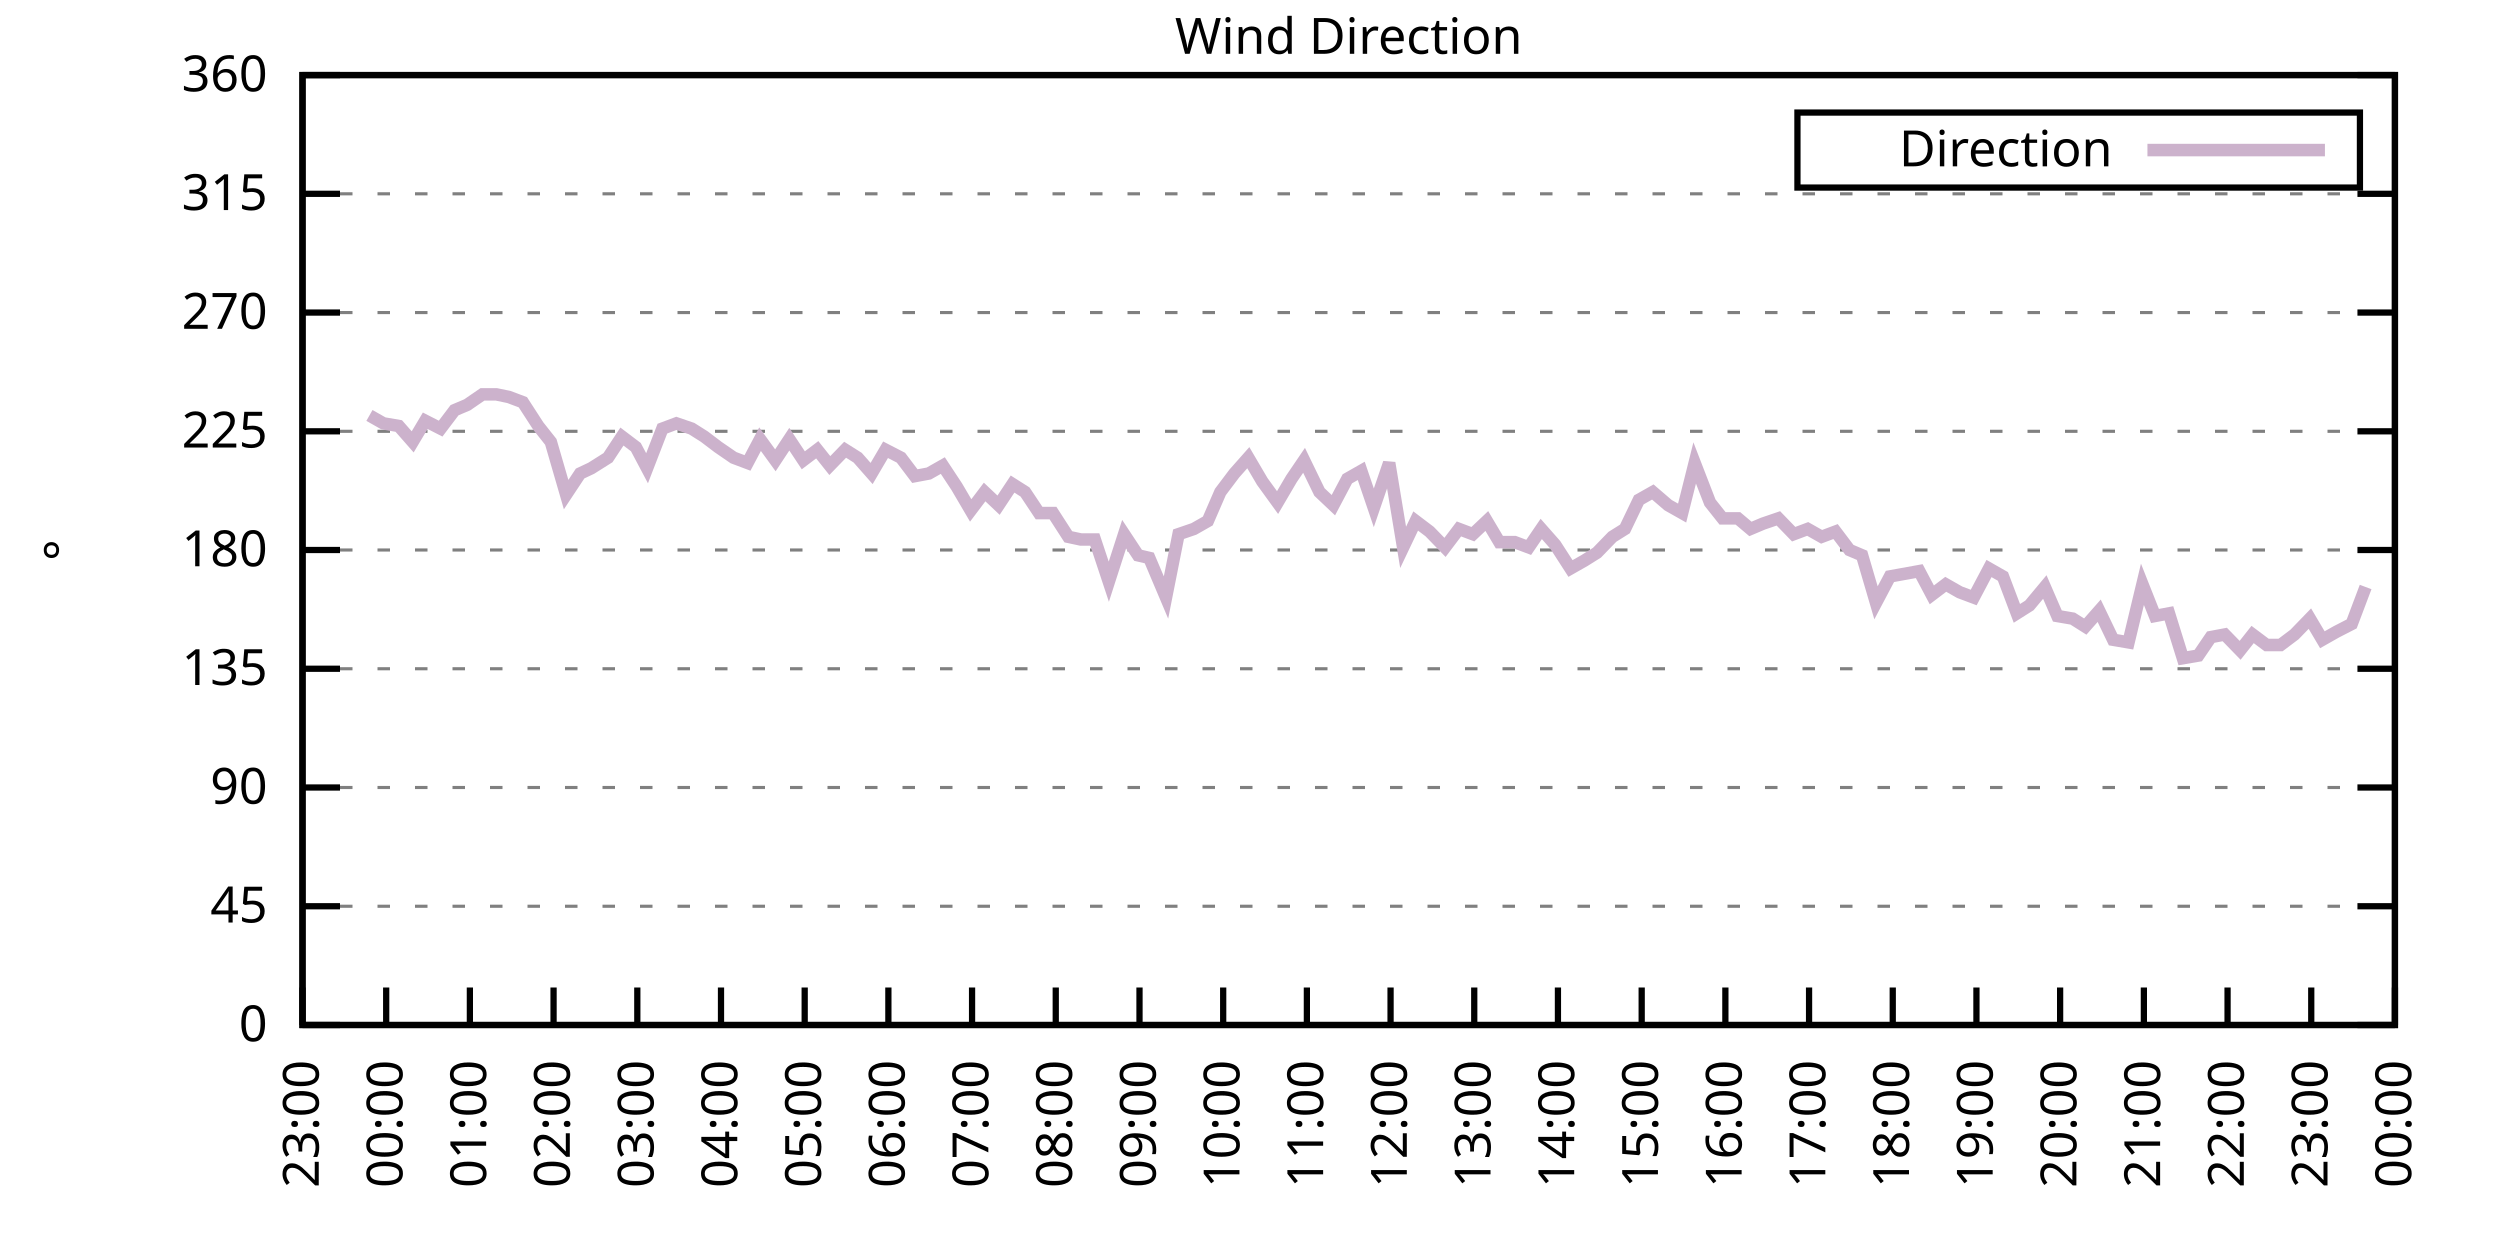
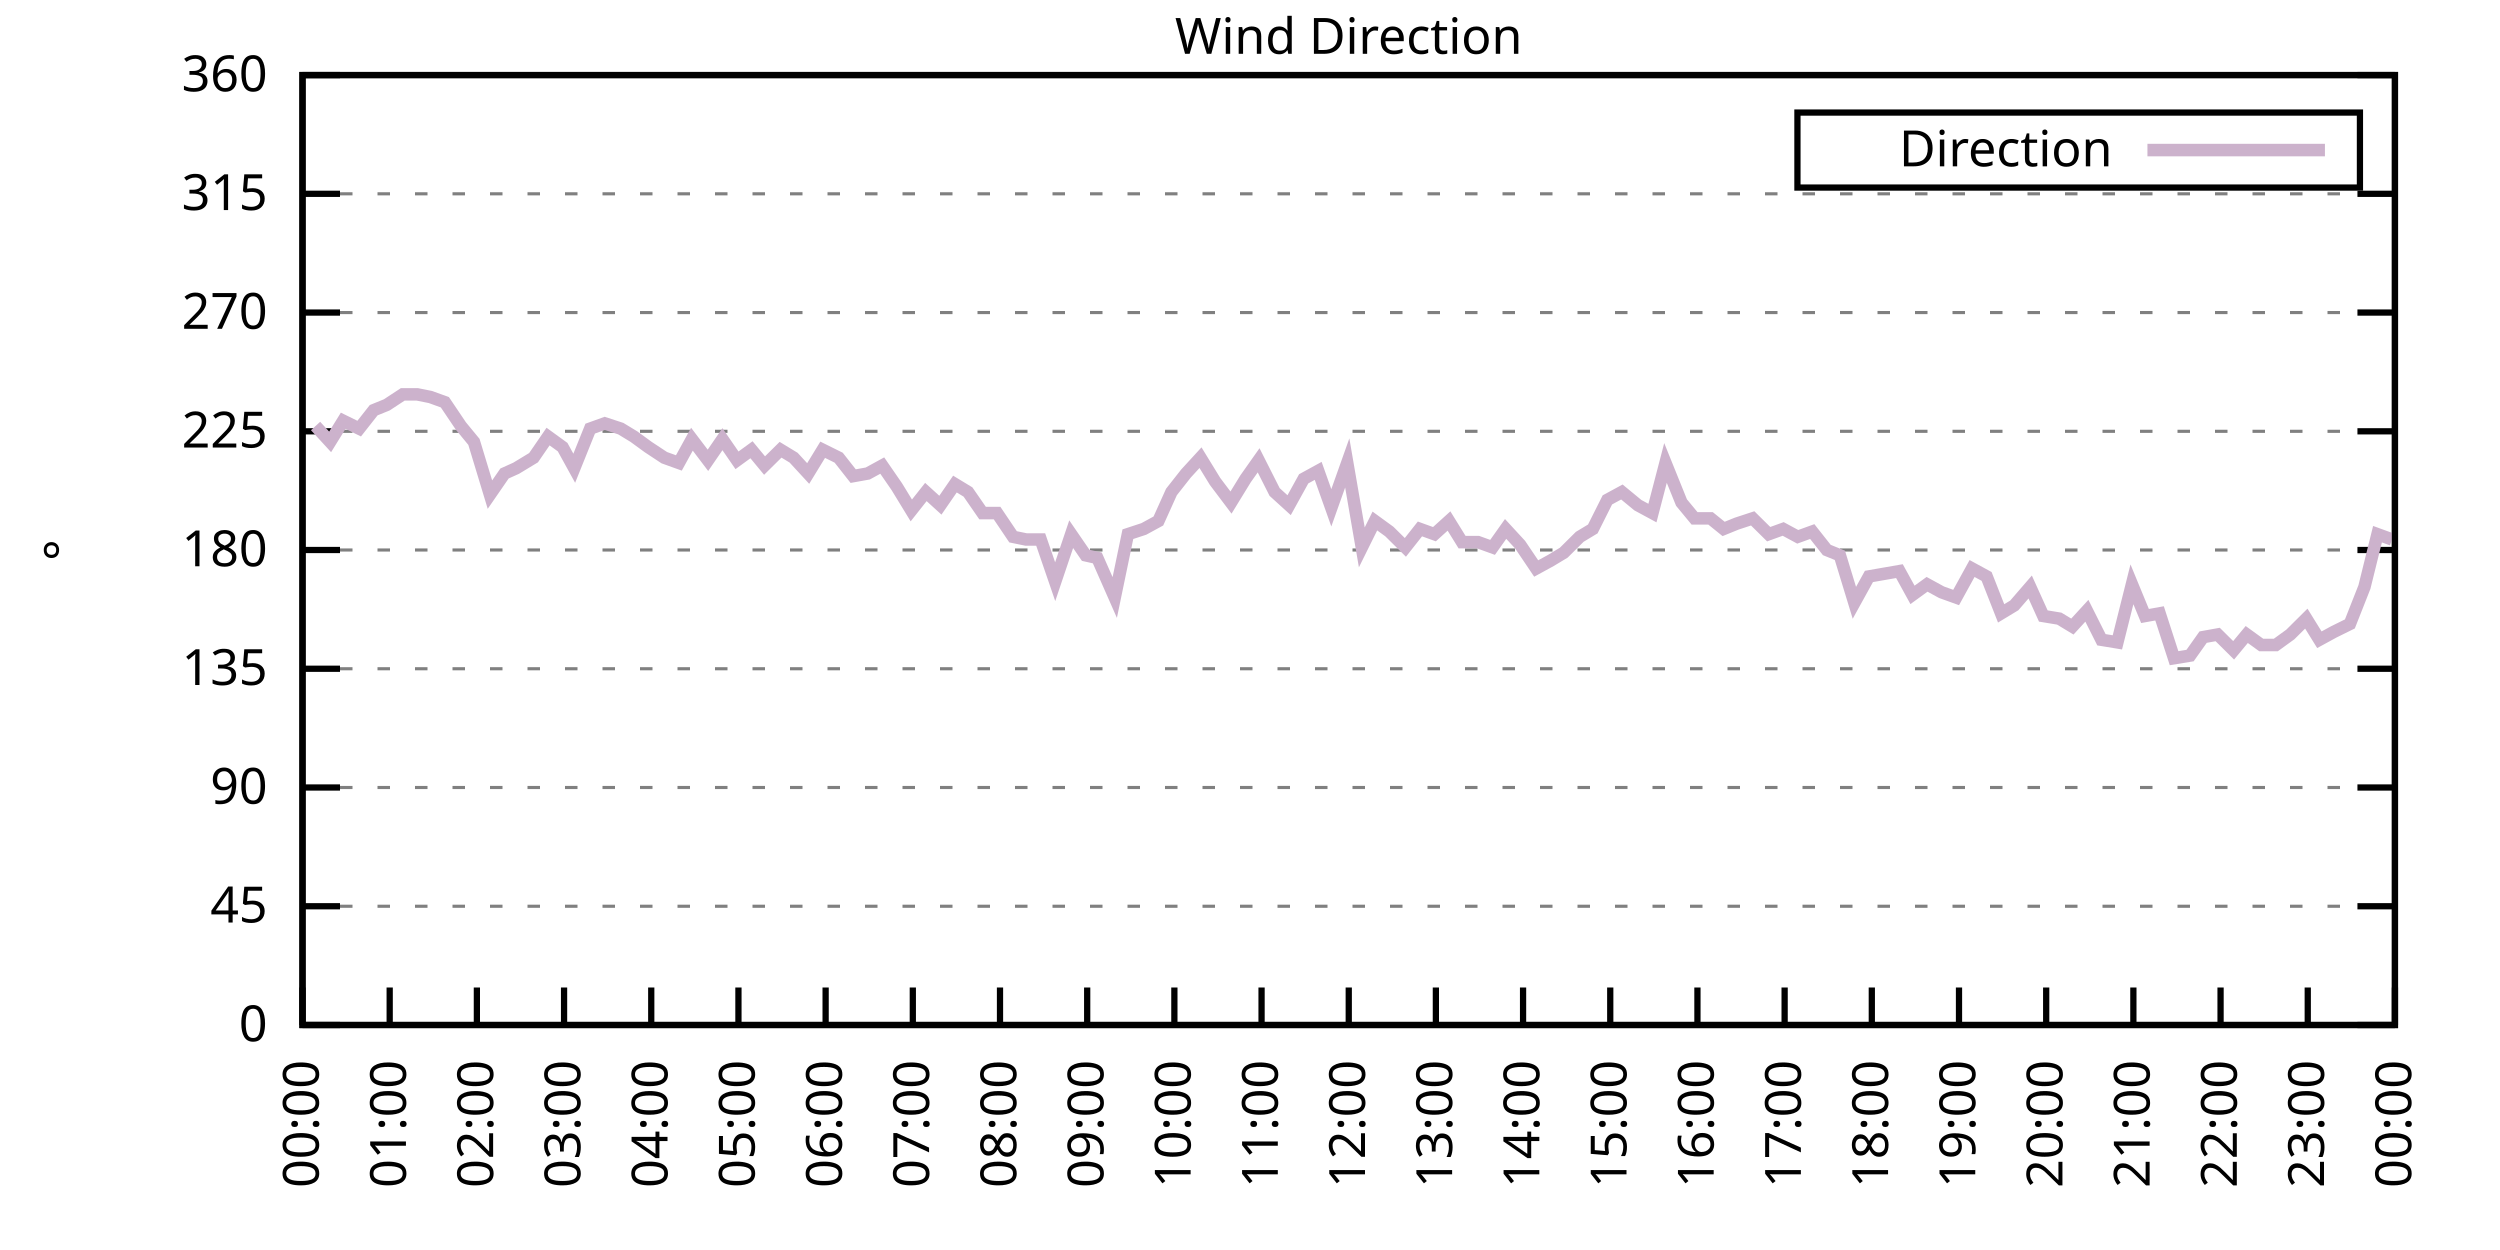
<svg xmlns="http://www.w3.org/2000/svg" xmlns:xlink="http://www.w3.org/1999/xlink" width="400" height="200" viewBox="0 0 400 200">
  <g id="gnuplot_canvas">
    <rect x="0" y="0" width="400" height="200" fill="none" />
    <defs>
      <circle id="gpDot" r="0.5" stroke-width="0.5" stroke="currentColor" />
      <path id="gpPt0" stroke-width="0.333" stroke="currentColor" d="M-1,0 h2 M0,-1 v2" />
      <path id="gpPt1" stroke-width="0.333" stroke="currentColor" d="M-1,-1 L1,1 M1,-1 L-1,1" />
      <path id="gpPt2" stroke-width="0.333" stroke="currentColor" d="M-1,0 L1,0 M0,-1 L0,1 M-1,-1 L1,1 M-1,1 L1,-1" />
      <rect id="gpPt3" stroke-width="0.333" stroke="currentColor" x="-1" y="-1" width="2" height="2" />
      <rect id="gpPt4" stroke-width="0.333" stroke="currentColor" fill="currentColor" x="-1" y="-1" width="2" height="2" />
      <circle id="gpPt5" stroke-width="0.333" stroke="currentColor" cx="0" cy="0" r="1" />
      <use xlink:href="#gpPt5" id="gpPt6" fill="currentColor" stroke="none" />
      <path id="gpPt7" stroke-width="0.333" stroke="currentColor" d="M0,-1.33 L-1.33,0.67 L1.33,0.67 z" />
      <use xlink:href="#gpPt7" id="gpPt8" fill="currentColor" stroke="none" />
      <use xlink:href="#gpPt7" id="gpPt9" stroke="currentColor" transform="rotate(180)" />
      <use xlink:href="#gpPt9" id="gpPt10" fill="currentColor" stroke="none" />
      <use xlink:href="#gpPt3" id="gpPt11" stroke="currentColor" transform="rotate(45)" />
      <use xlink:href="#gpPt11" id="gpPt12" fill="currentColor" stroke="none" />
      <path id="gpPt13" stroke-width="0.333" stroke="currentColor" d="M0,1.330 L1.265,0.411 L0.782,-1.067 L-0.782,-1.076 L-1.265,0.411 z" />
      <use xlink:href="#gpPt13" id="gpPt14" fill="currentColor" stroke="none" />
      <filter id="textbox" filterUnits="objectBoundingBox" x="0" y="0" height="1" width="1">
        <feFlood flood-color="white" flood-opacity="1" result="bgnd" />
        <feComposite in="SourceGraphic" in2="bgnd" operator="atop" />
      </filter>
      <filter id="greybox" filterUnits="objectBoundingBox" x="0" y="0" height="1" width="1">
        <feFlood flood-color="lightgrey" flood-opacity="1" result="grey" />
        <feComposite in="SourceGraphic" in2="grey" operator="atop" />
      </filter>
    </defs>
    <g fill="none" color="white" stroke="currentColor" stroke-width="1.00" stroke-linecap="butt" stroke-linejoin="miter">
</g>
    <g fill="none" color="black" stroke="currentColor" stroke-width="1.00" stroke-linecap="butt" stroke-linejoin="miter">
      <g stroke="none" shape-rendering="crispEdges">
        <polygon fill="rgb(255, 255, 255)" points="48.40,164.00 383.18,164.00 383.18,12.02 48.40,12.02 " />
      </g>
    </g>
    <g fill="none" color="black" stroke="currentColor" stroke-width="1.00" stroke-linecap="butt" stroke-linejoin="miter">
</g>
    <g fill="none" color="black" stroke="black" stroke-width="0.50" stroke-linecap="butt" stroke-linejoin="miter">
</g>
    <g fill="none" color="gray" stroke="currentColor" stroke-width="0.50" stroke-linecap="butt" stroke-linejoin="miter">
      <path stroke="gray" stroke-dasharray="2,4" class="gridline" d="M48.40,164.00 L383.19,164.00  " />
    </g>
    <g fill="none" color="gray" stroke="gray" stroke-width="1.00" stroke-linecap="butt" stroke-linejoin="miter">
</g>
    <g fill="none" color="black" stroke="currentColor" stroke-width="1.00" stroke-linecap="butt" stroke-linejoin="miter">
      <path stroke="black" d="M48.40,164.00 L54.40,164.00 M383.19,164.00 L377.19,164.00  " />
      <g transform="translate(42.80,166.60)" stroke="none" fill="black" font-family="Sans" font-size="8.00" text-anchor="end">
        <text>
          <tspan font-family="Sans"> 0</tspan>
        </text>
      </g>
    </g>
    <g fill="none" color="black" stroke="currentColor" stroke-width="1.00" stroke-linecap="butt" stroke-linejoin="miter">
</g>
    <g fill="none" color="black" stroke="black" stroke-width="0.50" stroke-linecap="butt" stroke-linejoin="miter">
</g>
    <g fill="none" color="gray" stroke="currentColor" stroke-width="0.50" stroke-linecap="butt" stroke-linejoin="miter">
      <path stroke="gray" stroke-dasharray="2,4" class="gridline" d="M48.40,145.00 L383.19,145.00  " />
    </g>
    <g fill="none" color="gray" stroke="gray" stroke-width="1.00" stroke-linecap="butt" stroke-linejoin="miter">
</g>
    <g fill="none" color="black" stroke="currentColor" stroke-width="1.00" stroke-linecap="butt" stroke-linejoin="miter">
      <path stroke="black" d="M48.40,145.00 L54.40,145.00 M383.19,145.00 L377.19,145.00  " />
      <g transform="translate(42.80,147.60)" stroke="none" fill="black" font-family="Sans" font-size="8.00" text-anchor="end">
        <text>
          <tspan font-family="Sans"> 45</tspan>
        </text>
      </g>
    </g>
    <g fill="none" color="black" stroke="currentColor" stroke-width="1.00" stroke-linecap="butt" stroke-linejoin="miter">
</g>
    <g fill="none" color="black" stroke="black" stroke-width="0.50" stroke-linecap="butt" stroke-linejoin="miter">
</g>
    <g fill="none" color="gray" stroke="currentColor" stroke-width="0.50" stroke-linecap="butt" stroke-linejoin="miter">
      <path stroke="gray" stroke-dasharray="2,4" class="gridline" d="M48.40,126.00 L383.19,126.00  " />
    </g>
    <g fill="none" color="gray" stroke="gray" stroke-width="1.00" stroke-linecap="butt" stroke-linejoin="miter">
</g>
    <g fill="none" color="black" stroke="currentColor" stroke-width="1.00" stroke-linecap="butt" stroke-linejoin="miter">
      <path stroke="black" d="M48.40,126.00 L54.40,126.00 M383.19,126.00 L377.19,126.00  " />
      <g transform="translate(42.80,128.60)" stroke="none" fill="black" font-family="Sans" font-size="8.00" text-anchor="end">
        <text>
          <tspan font-family="Sans"> 90</tspan>
        </text>
      </g>
    </g>
    <g fill="none" color="black" stroke="currentColor" stroke-width="1.00" stroke-linecap="butt" stroke-linejoin="miter">
</g>
    <g fill="none" color="black" stroke="black" stroke-width="0.50" stroke-linecap="butt" stroke-linejoin="miter">
</g>
    <g fill="none" color="gray" stroke="currentColor" stroke-width="0.50" stroke-linecap="butt" stroke-linejoin="miter">
      <path stroke="gray" stroke-dasharray="2,4" class="gridline" d="M48.40,107.00 L383.19,107.00  " />
    </g>
    <g fill="none" color="gray" stroke="gray" stroke-width="1.00" stroke-linecap="butt" stroke-linejoin="miter">
</g>
    <g fill="none" color="black" stroke="currentColor" stroke-width="1.00" stroke-linecap="butt" stroke-linejoin="miter">
      <path stroke="black" d="M48.40,107.00 L54.40,107.00 M383.19,107.00 L377.19,107.00  " />
      <g transform="translate(42.80,109.60)" stroke="none" fill="black" font-family="Sans" font-size="8.00" text-anchor="end">
        <text>
          <tspan font-family="Sans"> 135</tspan>
        </text>
      </g>
    </g>
    <g fill="none" color="black" stroke="currentColor" stroke-width="1.00" stroke-linecap="butt" stroke-linejoin="miter">
</g>
    <g fill="none" color="black" stroke="black" stroke-width="0.50" stroke-linecap="butt" stroke-linejoin="miter">
</g>
    <g fill="none" color="gray" stroke="currentColor" stroke-width="0.50" stroke-linecap="butt" stroke-linejoin="miter">
      <path stroke="gray" stroke-dasharray="2,4" class="gridline" d="M48.40,88.00 L383.19,88.00  " />
    </g>
    <g fill="none" color="gray" stroke="gray" stroke-width="1.00" stroke-linecap="butt" stroke-linejoin="miter">
</g>
    <g fill="none" color="black" stroke="currentColor" stroke-width="1.00" stroke-linecap="butt" stroke-linejoin="miter">
      <path stroke="black" d="M48.40,88.00 L54.40,88.00 M383.19,88.00 L377.19,88.00  " />
      <g transform="translate(42.80,90.60)" stroke="none" fill="black" font-family="Sans" font-size="8.00" text-anchor="end">
        <text>
          <tspan font-family="Sans"> 180</tspan>
        </text>
      </g>
    </g>
    <g fill="none" color="black" stroke="currentColor" stroke-width="1.00" stroke-linecap="butt" stroke-linejoin="miter">
</g>
    <g fill="none" color="black" stroke="black" stroke-width="0.50" stroke-linecap="butt" stroke-linejoin="miter">
</g>
    <g fill="none" color="gray" stroke="currentColor" stroke-width="0.50" stroke-linecap="butt" stroke-linejoin="miter">
      <path stroke="gray" stroke-dasharray="2,4" class="gridline" d="M48.40,69.01 L383.19,69.01  " />
    </g>
    <g fill="none" color="gray" stroke="gray" stroke-width="1.00" stroke-linecap="butt" stroke-linejoin="miter">
</g>
    <g fill="none" color="black" stroke="currentColor" stroke-width="1.00" stroke-linecap="butt" stroke-linejoin="miter">
      <path stroke="black" d="M48.40,69.01 L54.40,69.01 M383.19,69.01 L377.19,69.01  " />
      <g transform="translate(42.80,71.61)" stroke="none" fill="black" font-family="Sans" font-size="8.00" text-anchor="end">
        <text>
          <tspan font-family="Sans"> 225</tspan>
        </text>
      </g>
    </g>
    <g fill="none" color="black" stroke="currentColor" stroke-width="1.00" stroke-linecap="butt" stroke-linejoin="miter">
</g>
    <g fill="none" color="black" stroke="black" stroke-width="0.50" stroke-linecap="butt" stroke-linejoin="miter">
</g>
    <g fill="none" color="gray" stroke="currentColor" stroke-width="0.50" stroke-linecap="butt" stroke-linejoin="miter">
      <path stroke="gray" stroke-dasharray="2,4" class="gridline" d="M48.40,50.01 L383.19,50.01  " />
    </g>
    <g fill="none" color="gray" stroke="gray" stroke-width="1.00" stroke-linecap="butt" stroke-linejoin="miter">
</g>
    <g fill="none" color="black" stroke="currentColor" stroke-width="1.00" stroke-linecap="butt" stroke-linejoin="miter">
      <path stroke="black" d="M48.40,50.01 L54.40,50.01 M383.19,50.01 L377.19,50.01  " />
      <g transform="translate(42.80,52.61)" stroke="none" fill="black" font-family="Sans" font-size="8.00" text-anchor="end">
        <text>
          <tspan font-family="Sans"> 270</tspan>
        </text>
      </g>
    </g>
    <g fill="none" color="black" stroke="currentColor" stroke-width="1.00" stroke-linecap="butt" stroke-linejoin="miter">
</g>
    <g fill="none" color="black" stroke="black" stroke-width="0.50" stroke-linecap="butt" stroke-linejoin="miter">
</g>
    <g fill="none" color="gray" stroke="currentColor" stroke-width="0.50" stroke-linecap="butt" stroke-linejoin="miter">
      <path stroke="gray" stroke-dasharray="2,4" class="gridline" d="M48.40,31.01 L383.19,31.01  " />
    </g>
    <g fill="none" color="gray" stroke="gray" stroke-width="1.00" stroke-linecap="butt" stroke-linejoin="miter">
</g>
    <g fill="none" color="black" stroke="currentColor" stroke-width="1.00" stroke-linecap="butt" stroke-linejoin="miter">
      <path stroke="black" d="M48.40,31.01 L54.40,31.01 M383.19,31.01 L377.19,31.01  " />
      <g transform="translate(42.80,33.61)" stroke="none" fill="black" font-family="Sans" font-size="8.00" text-anchor="end">
        <text>
          <tspan font-family="Sans"> 315</tspan>
        </text>
      </g>
    </g>
    <g fill="none" color="black" stroke="currentColor" stroke-width="1.00" stroke-linecap="butt" stroke-linejoin="miter">
</g>
    <g fill="none" color="black" stroke="black" stroke-width="0.50" stroke-linecap="butt" stroke-linejoin="miter">
</g>
    <g fill="none" color="gray" stroke="currentColor" stroke-width="0.50" stroke-linecap="butt" stroke-linejoin="miter">
      <path stroke="gray" stroke-dasharray="2,4" class="gridline" d="M48.40,12.01 L383.19,12.01  " />
    </g>
    <g fill="none" color="gray" stroke="gray" stroke-width="1.00" stroke-linecap="butt" stroke-linejoin="miter">
</g>
    <g fill="none" color="black" stroke="currentColor" stroke-width="1.00" stroke-linecap="butt" stroke-linejoin="miter">
      <path stroke="black" d="M48.40,12.01 L54.40,12.01 M383.19,12.01 L377.19,12.01  " />
      <g transform="translate(42.80,14.61)" stroke="none" fill="black" font-family="Sans" font-size="8.00" text-anchor="end">
        <text>
          <tspan font-family="Sans"> 360</tspan>
        </text>
      </g>
    </g>
    <g fill="none" color="black" stroke="currentColor" stroke-width="1.00" stroke-linecap="butt" stroke-linejoin="miter">
      <path stroke="black" d="M48.40,164.00 L48.40,158.00  " />
      <g transform="translate(51.00,169.60) rotate(270.00)" stroke="none" fill="black" font-family="Sans" font-size="8.00" text-anchor="end">
        <text>
-           <tspan font-family="Sans">23:00</tspan>
-         </text>
-       </g>
-     </g>
-     <g fill="none" color="black" stroke="currentColor" stroke-width="1.00" stroke-linecap="butt" stroke-linejoin="miter">
-       <path stroke="black" d="M61.79,164.00 L61.79,158.00  " />
-       <g transform="translate(64.39,169.60) rotate(270.00)" stroke="none" fill="black" font-family="Sans" font-size="8.00" text-anchor="end">
-         <text>
          <tspan font-family="Sans">00:00</tspan>
        </text>
      </g>
    </g>
    <g fill="none" color="black" stroke="currentColor" stroke-width="1.00" stroke-linecap="butt" stroke-linejoin="miter">
-       <path stroke="black" d="M75.18,164.00 L75.18,158.00  " />
-       <g transform="translate(77.78,169.60) rotate(270.00)" stroke="none" fill="black" font-family="Sans" font-size="8.00" text-anchor="end">
+       <path stroke="black" d="M62.35,164.00 L62.35,158.00  " />
+       <g transform="translate(64.95,169.60) rotate(270.00)" stroke="none" fill="black" font-family="Sans" font-size="8.00" text-anchor="end">
        <text>
          <tspan font-family="Sans">01:00</tspan>
        </text>
      </g>
    </g>
    <g fill="none" color="black" stroke="currentColor" stroke-width="1.00" stroke-linecap="butt" stroke-linejoin="miter">
-       <path stroke="black" d="M88.57,164.00 L88.57,158.00  " />
-       <g transform="translate(91.17,169.60) rotate(270.00)" stroke="none" fill="black" font-family="Sans" font-size="8.00" text-anchor="end">
+       <path stroke="black" d="M76.30,164.00 L76.30,158.00  " />
+       <g transform="translate(78.90,169.60) rotate(270.00)" stroke="none" fill="black" font-family="Sans" font-size="8.00" text-anchor="end">
        <text>
          <tspan font-family="Sans">02:00</tspan>
        </text>
      </g>
    </g>
    <g fill="none" color="black" stroke="currentColor" stroke-width="1.00" stroke-linecap="butt" stroke-linejoin="miter">
-       <path stroke="black" d="M101.97,164.00 L101.97,158.00  " />
-       <g transform="translate(104.57,169.60) rotate(270.00)" stroke="none" fill="black" font-family="Sans" font-size="8.00" text-anchor="end">
+       <path stroke="black" d="M90.25,164.00 L90.25,158.00  " />
+       <g transform="translate(92.85,169.60) rotate(270.00)" stroke="none" fill="black" font-family="Sans" font-size="8.00" text-anchor="end">
        <text>
          <tspan font-family="Sans">03:00</tspan>
        </text>
      </g>
    </g>
    <g fill="none" color="black" stroke="currentColor" stroke-width="1.00" stroke-linecap="butt" stroke-linejoin="miter">
-       <path stroke="black" d="M115.36,164.00 L115.36,158.00  " />
-       <g transform="translate(117.96,169.60) rotate(270.00)" stroke="none" fill="black" font-family="Sans" font-size="8.00" text-anchor="end">
+       <path stroke="black" d="M104.20,164.00 L104.20,158.00  " />
+       <g transform="translate(106.80,169.60) rotate(270.00)" stroke="none" fill="black" font-family="Sans" font-size="8.00" text-anchor="end">
        <text>
          <tspan font-family="Sans">04:00</tspan>
        </text>
      </g>
    </g>
    <g fill="none" color="black" stroke="currentColor" stroke-width="1.00" stroke-linecap="butt" stroke-linejoin="miter">
-       <path stroke="black" d="M128.75,164.00 L128.75,158.00  " />
-       <g transform="translate(131.35,169.60) rotate(270.00)" stroke="none" fill="black" font-family="Sans" font-size="8.00" text-anchor="end">
+       <path stroke="black" d="M118.15,164.00 L118.15,158.00  " />
+       <g transform="translate(120.75,169.60) rotate(270.00)" stroke="none" fill="black" font-family="Sans" font-size="8.00" text-anchor="end">
        <text>
          <tspan font-family="Sans">05:00</tspan>
        </text>
      </g>
    </g>
    <g fill="none" color="black" stroke="currentColor" stroke-width="1.00" stroke-linecap="butt" stroke-linejoin="miter">
-       <path stroke="black" d="M142.14,164.00 L142.14,158.00  " />
-       <g transform="translate(144.74,169.60) rotate(270.00)" stroke="none" fill="black" font-family="Sans" font-size="8.00" text-anchor="end">
+       <path stroke="black" d="M132.10,164.00 L132.10,158.00  " />
+       <g transform="translate(134.70,169.60) rotate(270.00)" stroke="none" fill="black" font-family="Sans" font-size="8.00" text-anchor="end">
        <text>
          <tspan font-family="Sans">06:00</tspan>
        </text>
      </g>
    </g>
    <g fill="none" color="black" stroke="currentColor" stroke-width="1.00" stroke-linecap="butt" stroke-linejoin="miter">
-       <path stroke="black" d="M155.53,164.00 L155.53,158.00  " />
-       <g transform="translate(158.13,169.60) rotate(270.00)" stroke="none" fill="black" font-family="Sans" font-size="8.00" text-anchor="end">
+       <path stroke="black" d="M146.05,164.00 L146.05,158.00  " />
+       <g transform="translate(148.65,169.60) rotate(270.00)" stroke="none" fill="black" font-family="Sans" font-size="8.00" text-anchor="end">
        <text>
          <tspan font-family="Sans">07:00</tspan>
        </text>
      </g>
    </g>
    <g fill="none" color="black" stroke="currentColor" stroke-width="1.00" stroke-linecap="butt" stroke-linejoin="miter">
-       <path stroke="black" d="M168.92,164.00 L168.92,158.00  " />
-       <g transform="translate(171.52,169.60) rotate(270.00)" stroke="none" fill="black" font-family="Sans" font-size="8.00" text-anchor="end">
+       <path stroke="black" d="M160.00,164.00 L160.00,158.00  " />
+       <g transform="translate(162.60,169.60) rotate(270.00)" stroke="none" fill="black" font-family="Sans" font-size="8.00" text-anchor="end">
        <text>
          <tspan font-family="Sans">08:00</tspan>
        </text>
      </g>
    </g>
    <g fill="none" color="black" stroke="currentColor" stroke-width="1.00" stroke-linecap="butt" stroke-linejoin="miter">
-       <path stroke="black" d="M182.32,164.00 L182.32,158.00  " />
-       <g transform="translate(184.92,169.60) rotate(270.00)" stroke="none" fill="black" font-family="Sans" font-size="8.00" text-anchor="end">
+       <path stroke="black" d="M173.95,164.00 L173.95,158.00  " />
+       <g transform="translate(176.55,169.60) rotate(270.00)" stroke="none" fill="black" font-family="Sans" font-size="8.00" text-anchor="end">
        <text>
          <tspan font-family="Sans">09:00</tspan>
        </text>
      </g>
    </g>
    <g fill="none" color="black" stroke="currentColor" stroke-width="1.00" stroke-linecap="butt" stroke-linejoin="miter">
-       <path stroke="black" d="M195.71,164.00 L195.71,158.00  " />
-       <g transform="translate(198.31,169.60) rotate(270.00)" stroke="none" fill="black" font-family="Sans" font-size="8.00" text-anchor="end">
+       <path stroke="black" d="M187.90,164.00 L187.90,158.00  " />
+       <g transform="translate(190.50,169.60) rotate(270.00)" stroke="none" fill="black" font-family="Sans" font-size="8.00" text-anchor="end">
        <text>
          <tspan font-family="Sans">10:00</tspan>
        </text>
      </g>
    </g>
    <g fill="none" color="black" stroke="currentColor" stroke-width="1.00" stroke-linecap="butt" stroke-linejoin="miter">
-       <path stroke="black" d="M209.10,164.00 L209.10,158.00  " />
-       <g transform="translate(211.70,169.60) rotate(270.00)" stroke="none" fill="black" font-family="Sans" font-size="8.00" text-anchor="end">
+       <path stroke="black" d="M201.85,164.00 L201.85,158.00  " />
+       <g transform="translate(204.45,169.60) rotate(270.00)" stroke="none" fill="black" font-family="Sans" font-size="8.00" text-anchor="end">
        <text>
          <tspan font-family="Sans">11:00</tspan>
        </text>
      </g>
    </g>
    <g fill="none" color="black" stroke="currentColor" stroke-width="1.00" stroke-linecap="butt" stroke-linejoin="miter">
-       <path stroke="black" d="M222.49,164.00 L222.49,158.00  " />
-       <g transform="translate(225.09,169.60) rotate(270.00)" stroke="none" fill="black" font-family="Sans" font-size="8.00" text-anchor="end">
+       <path stroke="black" d="M215.80,164.00 L215.80,158.00  " />
+       <g transform="translate(218.40,169.60) rotate(270.00)" stroke="none" fill="black" font-family="Sans" font-size="8.00" text-anchor="end">
        <text>
          <tspan font-family="Sans">12:00</tspan>
        </text>
      </g>
    </g>
    <g fill="none" color="black" stroke="currentColor" stroke-width="1.00" stroke-linecap="butt" stroke-linejoin="miter">
-       <path stroke="black" d="M235.88,164.00 L235.88,158.00  " />
-       <g transform="translate(238.48,169.60) rotate(270.00)" stroke="none" fill="black" font-family="Sans" font-size="8.00" text-anchor="end">
+       <path stroke="black" d="M229.74,164.00 L229.74,158.00  " />
+       <g transform="translate(232.34,169.60) rotate(270.00)" stroke="none" fill="black" font-family="Sans" font-size="8.00" text-anchor="end">
        <text>
          <tspan font-family="Sans">13:00</tspan>
        </text>
      </g>
    </g>
    <g fill="none" color="black" stroke="currentColor" stroke-width="1.00" stroke-linecap="butt" stroke-linejoin="miter">
-       <path stroke="black" d="M249.27,164.00 L249.27,158.00  " />
-       <g transform="translate(251.87,169.60) rotate(270.00)" stroke="none" fill="black" font-family="Sans" font-size="8.00" text-anchor="end">
+       <path stroke="black" d="M243.69,164.00 L243.69,158.00  " />
+       <g transform="translate(246.29,169.60) rotate(270.00)" stroke="none" fill="black" font-family="Sans" font-size="8.00" text-anchor="end">
        <text>
          <tspan font-family="Sans">14:00</tspan>
        </text>
      </g>
    </g>
    <g fill="none" color="black" stroke="currentColor" stroke-width="1.00" stroke-linecap="butt" stroke-linejoin="miter">
-       <path stroke="black" d="M262.67,164.00 L262.67,158.00  " />
-       <g transform="translate(265.27,169.60) rotate(270.00)" stroke="none" fill="black" font-family="Sans" font-size="8.00" text-anchor="end">
+       <path stroke="black" d="M257.64,164.00 L257.64,158.00  " />
+       <g transform="translate(260.24,169.60) rotate(270.00)" stroke="none" fill="black" font-family="Sans" font-size="8.00" text-anchor="end">
        <text>
          <tspan font-family="Sans">15:00</tspan>
        </text>
      </g>
    </g>
    <g fill="none" color="black" stroke="currentColor" stroke-width="1.00" stroke-linecap="butt" stroke-linejoin="miter">
-       <path stroke="black" d="M276.06,164.00 L276.06,158.00  " />
-       <g transform="translate(278.66,169.60) rotate(270.00)" stroke="none" fill="black" font-family="Sans" font-size="8.00" text-anchor="end">
+       <path stroke="black" d="M271.59,164.00 L271.59,158.00  " />
+       <g transform="translate(274.19,169.60) rotate(270.00)" stroke="none" fill="black" font-family="Sans" font-size="8.00" text-anchor="end">
        <text>
          <tspan font-family="Sans">16:00</tspan>
        </text>
      </g>
    </g>
    <g fill="none" color="black" stroke="currentColor" stroke-width="1.00" stroke-linecap="butt" stroke-linejoin="miter">
-       <path stroke="black" d="M289.45,164.00 L289.45,158.00  " />
-       <g transform="translate(292.05,169.60) rotate(270.00)" stroke="none" fill="black" font-family="Sans" font-size="8.00" text-anchor="end">
+       <path stroke="black" d="M285.54,164.00 L285.54,158.00  " />
+       <g transform="translate(288.14,169.60) rotate(270.00)" stroke="none" fill="black" font-family="Sans" font-size="8.00" text-anchor="end">
        <text>
          <tspan font-family="Sans">17:00</tspan>
        </text>
      </g>
    </g>
    <g fill="none" color="black" stroke="currentColor" stroke-width="1.00" stroke-linecap="butt" stroke-linejoin="miter">
-       <path stroke="black" d="M302.84,164.00 L302.84,158.00  " />
-       <g transform="translate(305.44,169.60) rotate(270.00)" stroke="none" fill="black" font-family="Sans" font-size="8.00" text-anchor="end">
+       <path stroke="black" d="M299.49,164.00 L299.49,158.00  " />
+       <g transform="translate(302.09,169.60) rotate(270.00)" stroke="none" fill="black" font-family="Sans" font-size="8.00" text-anchor="end">
        <text>
          <tspan font-family="Sans">18:00</tspan>
        </text>
      </g>
    </g>
    <g fill="none" color="black" stroke="currentColor" stroke-width="1.00" stroke-linecap="butt" stroke-linejoin="miter">
-       <path stroke="black" d="M316.23,164.00 L316.23,158.00  " />
-       <g transform="translate(318.83,169.60) rotate(270.00)" stroke="none" fill="black" font-family="Sans" font-size="8.00" text-anchor="end">
+       <path stroke="black" d="M313.44,164.00 L313.44,158.00  " />
+       <g transform="translate(316.04,169.60) rotate(270.00)" stroke="none" fill="black" font-family="Sans" font-size="8.00" text-anchor="end">
        <text>
          <tspan font-family="Sans">19:00</tspan>
        </text>
      </g>
    </g>
    <g fill="none" color="black" stroke="currentColor" stroke-width="1.00" stroke-linecap="butt" stroke-linejoin="miter">
-       <path stroke="black" d="M329.62,164.00 L329.62,158.00  " />
-       <g transform="translate(332.22,169.60) rotate(270.00)" stroke="none" fill="black" font-family="Sans" font-size="8.00" text-anchor="end">
+       <path stroke="black" d="M327.39,164.00 L327.39,158.00  " />
+       <g transform="translate(329.99,169.60) rotate(270.00)" stroke="none" fill="black" font-family="Sans" font-size="8.00" text-anchor="end">
        <text>
          <tspan font-family="Sans">20:00</tspan>
        </text>
      </g>
    </g>
    <g fill="none" color="black" stroke="currentColor" stroke-width="1.00" stroke-linecap="butt" stroke-linejoin="miter">
-       <path stroke="black" d="M343.02,164.00 L343.02,158.00  " />
-       <g transform="translate(345.62,169.60) rotate(270.00)" stroke="none" fill="black" font-family="Sans" font-size="8.00" text-anchor="end">
+       <path stroke="black" d="M341.34,164.00 L341.34,158.00  " />
+       <g transform="translate(343.94,169.60) rotate(270.00)" stroke="none" fill="black" font-family="Sans" font-size="8.00" text-anchor="end">
        <text>
          <tspan font-family="Sans">21:00</tspan>
        </text>
      </g>
    </g>
    <g fill="none" color="black" stroke="currentColor" stroke-width="1.00" stroke-linecap="butt" stroke-linejoin="miter">
-       <path stroke="black" d="M356.41,164.00 L356.41,158.00  " />
-       <g transform="translate(359.01,169.60) rotate(270.00)" stroke="none" fill="black" font-family="Sans" font-size="8.00" text-anchor="end">
+       <path stroke="black" d="M355.29,164.00 L355.29,158.00  " />
+       <g transform="translate(357.89,169.60) rotate(270.00)" stroke="none" fill="black" font-family="Sans" font-size="8.00" text-anchor="end">
        <text>
          <tspan font-family="Sans">22:00</tspan>
        </text>
      </g>
    </g>
    <g fill="none" color="black" stroke="currentColor" stroke-width="1.00" stroke-linecap="butt" stroke-linejoin="miter">
-       <path stroke="black" d="M369.80,164.00 L369.80,158.00  " />
-       <g transform="translate(372.40,169.60) rotate(270.00)" stroke="none" fill="black" font-family="Sans" font-size="8.00" text-anchor="end">
+       <path stroke="black" d="M369.24,164.00 L369.24,158.00  " />
+       <g transform="translate(371.84,169.60) rotate(270.00)" stroke="none" fill="black" font-family="Sans" font-size="8.00" text-anchor="end">
        <text>
          <tspan font-family="Sans">23:00</tspan>
        </text>
      </g>
    </g>
    <g fill="none" color="black" stroke="currentColor" stroke-width="1.00" stroke-linecap="butt" stroke-linejoin="miter">
      <path stroke="black" d="M383.19,164.00 L383.19,158.00  " />
      <g transform="translate(385.79,169.60) rotate(270.00)" stroke="none" fill="black" font-family="Sans" font-size="8.00" text-anchor="end">
        <text>
          <tspan font-family="Sans">00:00</tspan>
        </text>
      </g>
    </g>
    <g fill="none" color="black" stroke="currentColor" stroke-width="1.00" stroke-linecap="butt" stroke-linejoin="miter">
</g>
    <g fill="none" color="black" stroke="currentColor" stroke-width="1.00" stroke-linecap="butt" stroke-linejoin="miter">
      <path stroke="black" d="M48.40,12.01 L48.40,164.00 L383.19,164.00 L383.19,12.01 L48.40,12.01 Z  " />
    </g>
    <g fill="none" color="black" stroke="currentColor" stroke-width="1.00" stroke-linecap="butt" stroke-linejoin="miter">
</g>
    <g fill="none" color="black" stroke="currentColor" stroke-width="1.00" stroke-linecap="butt" stroke-linejoin="miter">
      <path stroke="black" d="M287.59,30.01 L287.59,18.01 L377.59,18.01 L377.59,30.01 L287.59,30.01 Z  " />
    </g>
    <g id="Wind_direction_plot_1">
      <g fill="none" color="white" stroke="black" stroke-width="2.00" stroke-linecap="butt" stroke-linejoin="miter">
</g>
      <g fill="none" color="black" stroke="currentColor" stroke-width="2.00" stroke-linecap="butt" stroke-linejoin="miter">
        <g transform="translate(337.99,26.61)" stroke="none" fill="black" font-family="Sans" font-size="8.00" text-anchor="end">
          <text>
            <tspan font-family="Sans">Direction</tspan>
          </text>
        </g>
      </g>
      <g fill="none" color="black" stroke="currentColor" stroke-width="2.00" stroke-linecap="butt" stroke-linejoin="miter">
-         <path stroke="rgb(204, 178, 204)" d="M343.59,24.01 L371.99,24.01 M59.11,66.47 L61.35,67.74 L63.80,68.16 L66.03,70.70 L68.04,67.32 L70.50,68.58   L72.73,65.63 L74.74,64.78 L77.19,63.10 L79.42,63.10 L81.43,63.52 L83.66,64.36 L86.12,68.16 L88.13,70.70   L90.58,79.14 L92.82,75.76 L94.60,74.92 L97.28,73.23 L99.51,69.85 L101.74,71.54 L103.53,74.92 L105.98,68.58   L108.22,67.74 L110.67,68.58 L112.68,69.85 L114.91,71.54 L117.37,73.23 L119.60,74.07 L121.61,70.27 L124.06,73.65   L126.29,70.27 L128.53,73.65 L130.76,71.96 L132.77,74.49 L135.22,71.96 L137.23,73.23 L139.46,75.76 L141.69,71.96   L144.15,73.23 L146.38,76.18 L148.61,75.76 L150.85,74.49 L153.08,77.87 L155.31,81.67 L157.54,78.72 L159.77,80.83   L162.01,77.45 L164.01,78.72 L166.25,82.09 L168.48,82.09 L170.93,85.89 L172.94,86.32 L175.17,86.32 L177.41,93.07   L179.86,85.47 L182.09,88.85 L183.88,89.27 L186.56,95.60 L188.57,85.47 L191.02,84.63 L193.25,83.36 L195.26,78.72   L197.49,75.76 L199.73,73.23 L201.96,77.03 L204.41,80.41 L206.64,76.61 L208.65,73.65 L211.11,78.72 L213.34,80.83   L215.57,76.61 L217.80,75.34 L219.81,81.25 L222.27,74.07 L224.50,87.58 L226.51,83.36 L228.74,85.05 L231.20,87.58   L233.43,84.63 L235.66,85.47 L237.89,83.36 L239.90,86.74 L242.36,86.74 L244.59,87.58 L246.60,84.63 L248.83,87.16   L251.28,90.96 L253.51,89.69 L255.52,88.43 L257.98,85.89 L259.99,84.63 L262.22,79.98 L264.45,78.72 L266.91,80.83   L269.14,82.09 L271.15,74.07 L273.60,80.41 L275.61,82.94 L278.07,82.94 L280.07,84.63 L282.08,83.78 L284.54,82.94   L286.99,85.47 L289.23,84.63 L291.46,85.89 L293.69,85.05 L295.92,88.00 L297.93,88.85 L300.16,96.45 L302.39,92.23   L307.08,91.38 L309.09,95.18 L311.32,93.49 L313.55,94.76 L315.79,95.60 L318.24,90.96 L320.47,92.23 L322.70,98.14   L324.71,96.87 L327.17,93.92 L329.18,98.56 L331.63,98.98 L333.64,100.25 L335.87,97.72 L338.10,102.36 L340.56,102.78   L342.79,93.49 L344.80,98.56 L347.03,98.14 L349.26,105.31 L351.72,104.89 L353.73,101.94 L355.96,101.52 L358.42,104.05   L360.42,101.52 L362.66,103.20 L364.89,103.20 L367.12,101.52 L369.58,98.98 L371.58,102.36 L373.82,101.09 L376.27,99.83   L378.50,93.92  " />
+         <path stroke="rgb(204, 178, 204)" d="M343.59,24.01 L371.99,24.01 M50.49,68.16 L52.82,70.70 L54.91,67.32 L57.47,68.58 L59.79,65.63 L61.88,64.78   L64.44,63.10 L66.77,63.10 L68.86,63.52 L71.18,64.36 L73.74,68.16 L75.83,70.70 L78.39,79.14 L80.72,75.76   L82.58,74.92 L85.37,73.23 L87.69,69.85 L90.02,71.54 L91.88,74.92 L94.43,68.58 L96.76,67.74 L99.32,68.58   L101.41,69.85 L103.73,71.54 L106.29,73.23 L108.62,74.07 L110.71,70.27 L113.27,73.65 L115.59,70.27 L117.92,73.65   L120.24,71.96 L122.33,74.49 L124.89,71.96 L126.98,73.23 L129.31,75.76 L131.63,71.96 L134.19,73.23 L136.51,76.18   L138.84,75.76 L141.16,74.49 L143.49,77.87 L145.81,81.67 L148.14,78.72 L150.46,80.83 L152.79,77.45 L154.88,78.72   L157.21,82.09 L159.53,82.09 L162.09,85.89 L164.18,86.32 L166.51,86.32 L168.83,93.07 L171.39,85.47 L173.71,88.85   L175.57,89.27 L178.36,95.60 L180.46,85.47 L183.01,84.63 L185.34,83.36 L187.43,78.72 L189.76,75.76 L192.08,73.23   L194.41,77.03 L196.96,80.41 L199.29,76.61 L201.38,73.65 L203.94,78.72 L206.26,80.83 L208.59,76.61 L210.91,75.34   L213.01,81.25 L215.56,74.07 L217.89,87.58 L219.98,83.36 L222.30,85.05 L224.86,87.58 L227.19,84.63 L229.51,85.47   L231.84,83.36 L233.93,86.74 L236.49,86.74 L238.81,87.58 L240.90,84.63 L243.23,87.16 L245.79,90.96 L248.11,89.69   L250.20,88.43 L252.76,85.89 L254.85,84.63 L257.18,79.98 L259.50,78.72 L262.06,80.83 L264.39,82.09 L266.48,74.07   L269.04,80.41 L271.13,82.94 L273.69,82.94 L275.78,84.63 L277.87,83.78 L280.43,82.94 L282.99,85.47 L285.31,84.63   L287.64,85.89 L289.96,85.05 L292.29,88.00 L294.38,88.85 L296.70,96.45 L299.03,92.23 L303.91,91.38 L306.00,95.18   L308.33,93.49 L310.65,94.76 L312.98,95.60 L315.53,90.96 L317.86,92.23 L320.18,98.14 L322.28,96.87 L324.83,93.92   L326.93,98.56 L329.48,98.98 L331.58,100.25 L333.90,97.72 L336.23,102.36 L338.78,102.78 L341.11,93.49 L343.20,98.56   L345.53,98.14 L347.85,105.31 L350.41,104.89 L352.50,101.94 L354.83,101.52 L357.38,104.05 L359.48,101.52 L361.80,103.20   L364.13,103.20 L366.45,101.52 L369.01,98.98 L371.10,102.36 L373.43,101.09 L375.98,99.83 L378.31,93.92 L380.40,85.47   L382.73,86.32  " />
      </g>
    </g>
    <g fill="none" color="black" stroke="currentColor" stroke-width="2.00" stroke-linecap="butt" stroke-linejoin="miter">
</g>
    <g fill="none" color="black" stroke="black" stroke-width="1.00" stroke-linecap="butt" stroke-linejoin="miter">
</g>
    <g fill="none" color="black" stroke="currentColor" stroke-width="1.00" stroke-linecap="butt" stroke-linejoin="miter">
      <path stroke="black" d="M48.40,12.01 L48.40,164.00 L383.19,164.00 L383.19,12.01 L48.40,12.01 Z  " />
      <g transform="translate(12.80,88.01) rotate(270.00)" stroke="none" fill="black" font-family="Sans" font-size="8.00" text-anchor="middle">
        <text>
          <tspan font-family="Sans">°</tspan>
        </text>
      </g>
    </g>
    <g fill="none" color="black" stroke="currentColor" stroke-width="1.00" stroke-linecap="butt" stroke-linejoin="miter">
</g>
    <g fill="none" color="black" stroke="currentColor" stroke-width="1.00" stroke-linecap="butt" stroke-linejoin="miter">
      <g transform="translate(215.79,8.61)" stroke="none" fill="black" font-family="Sans" font-size="8.00" text-anchor="middle">
        <text>
          <tspan font-family="Sans">Wind Direction</tspan>
        </text>
      </g>
    </g>
    <g fill="none" color="black" stroke="currentColor" stroke-width="1.00" stroke-linecap="butt" stroke-linejoin="miter">
</g>
  </g>
</svg>
